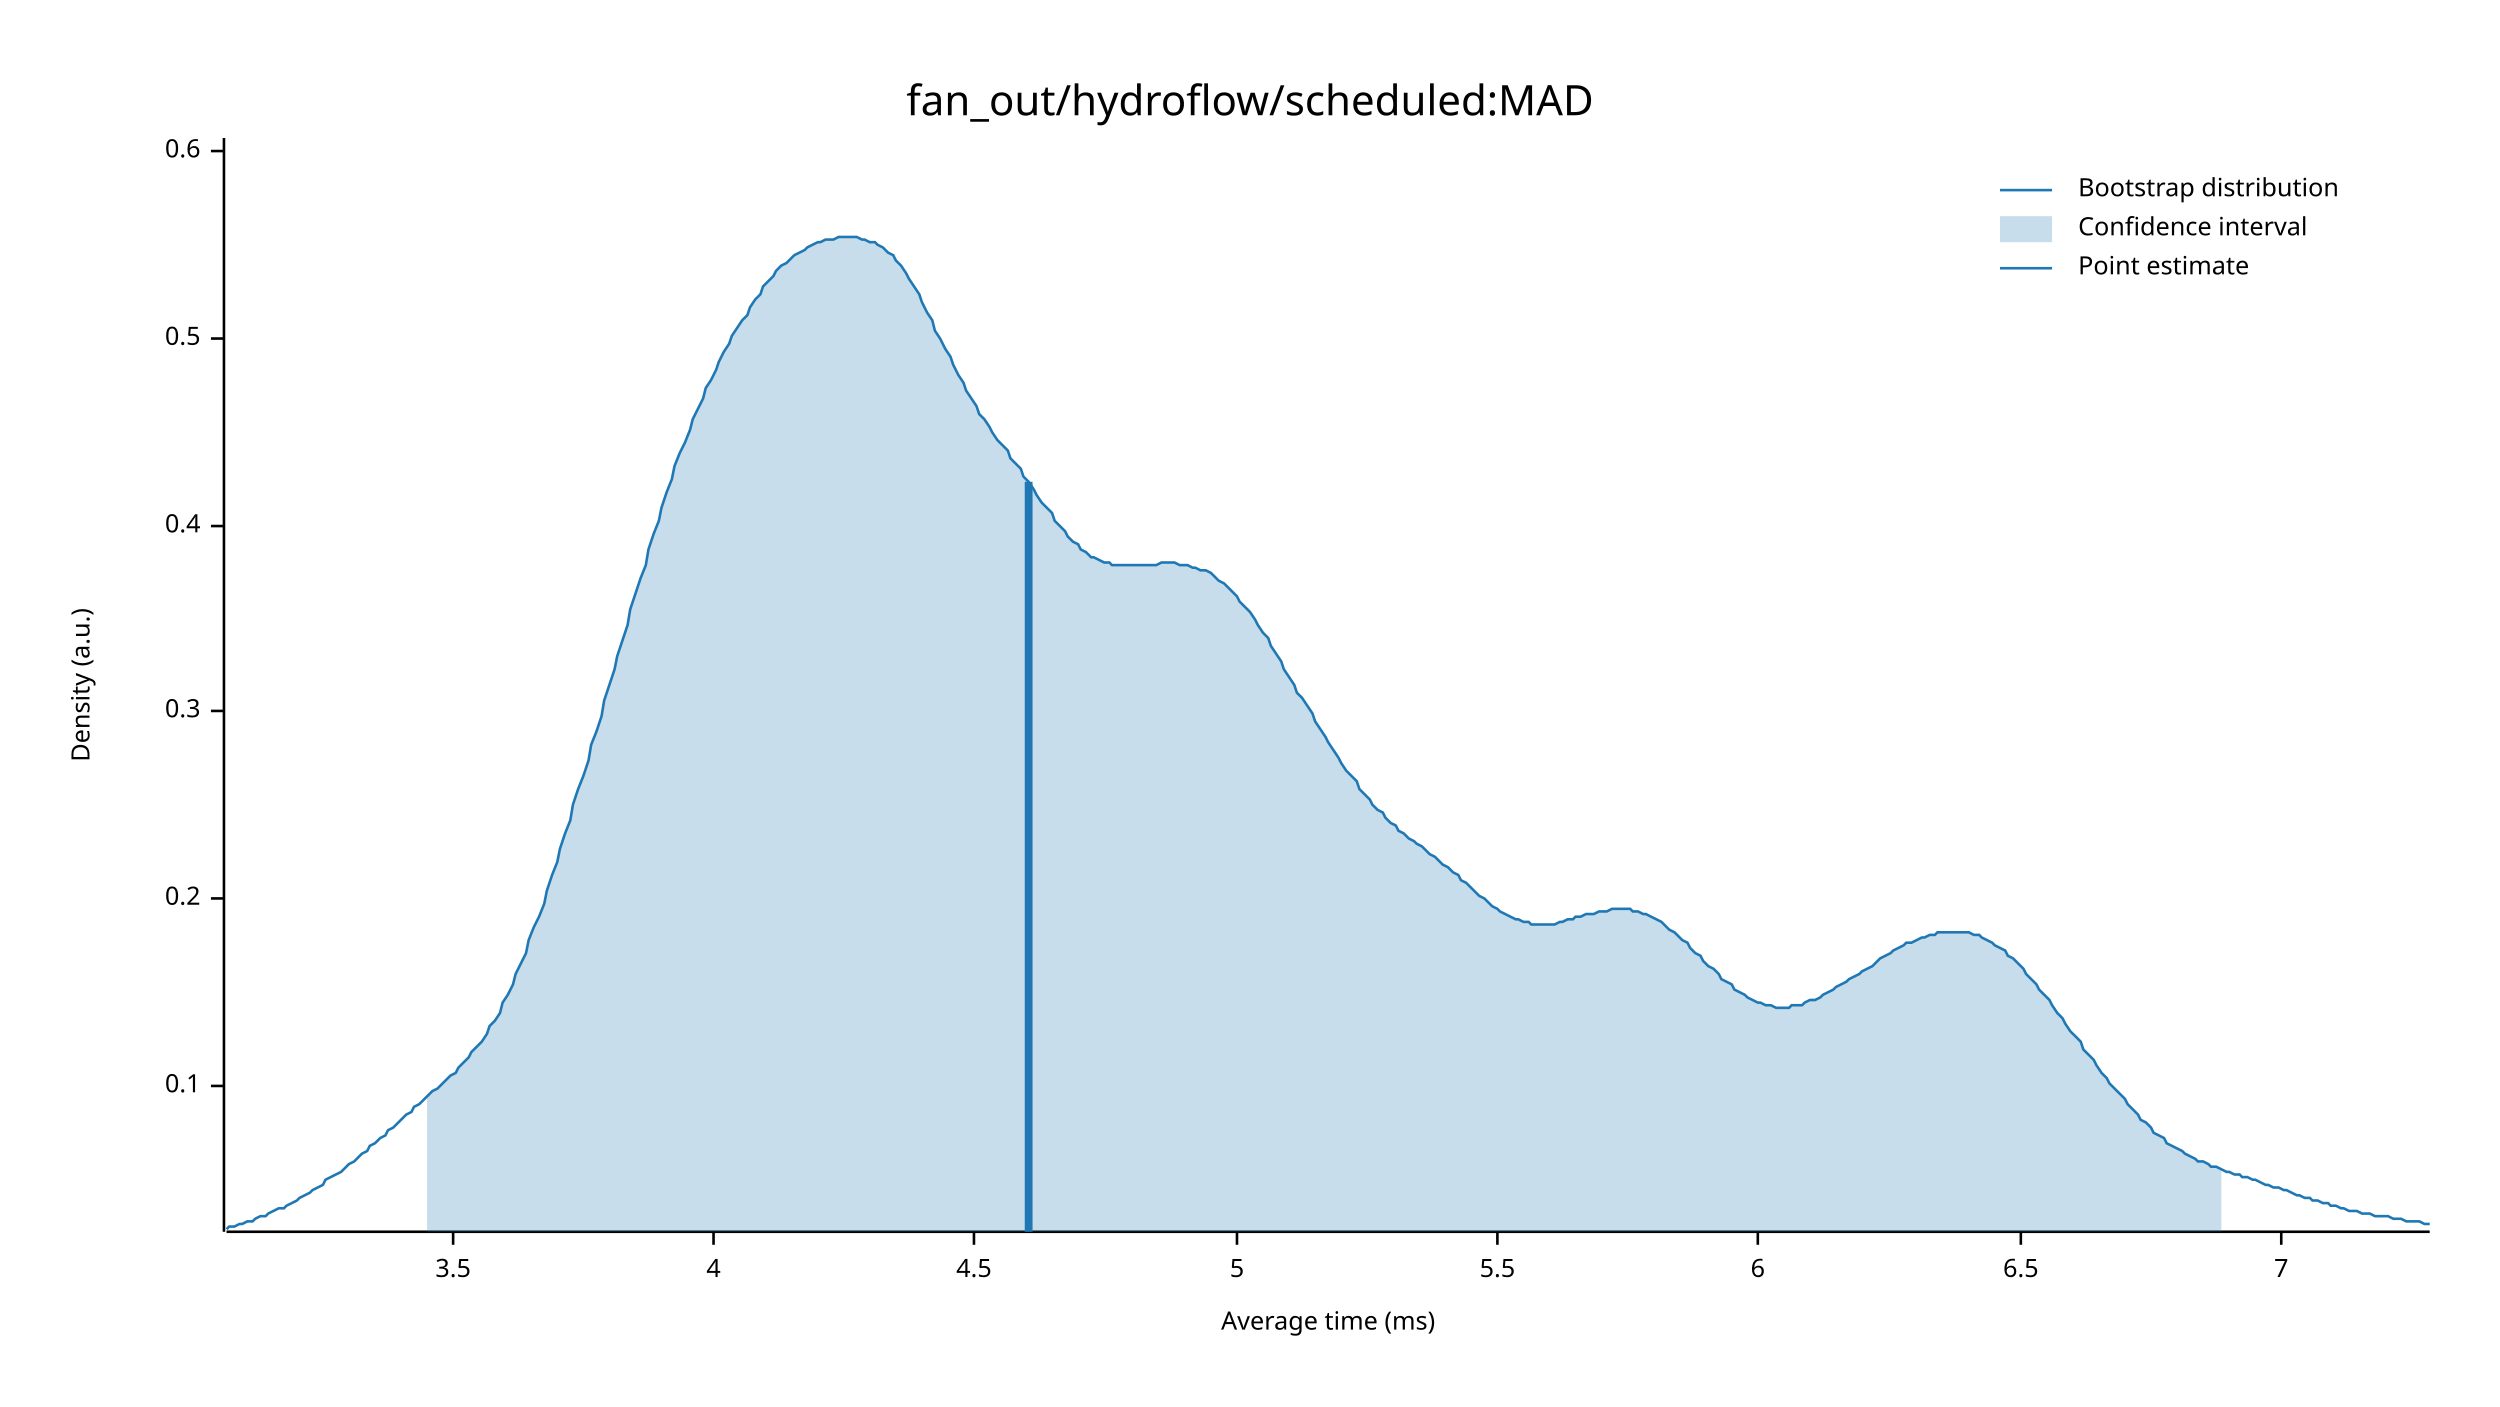
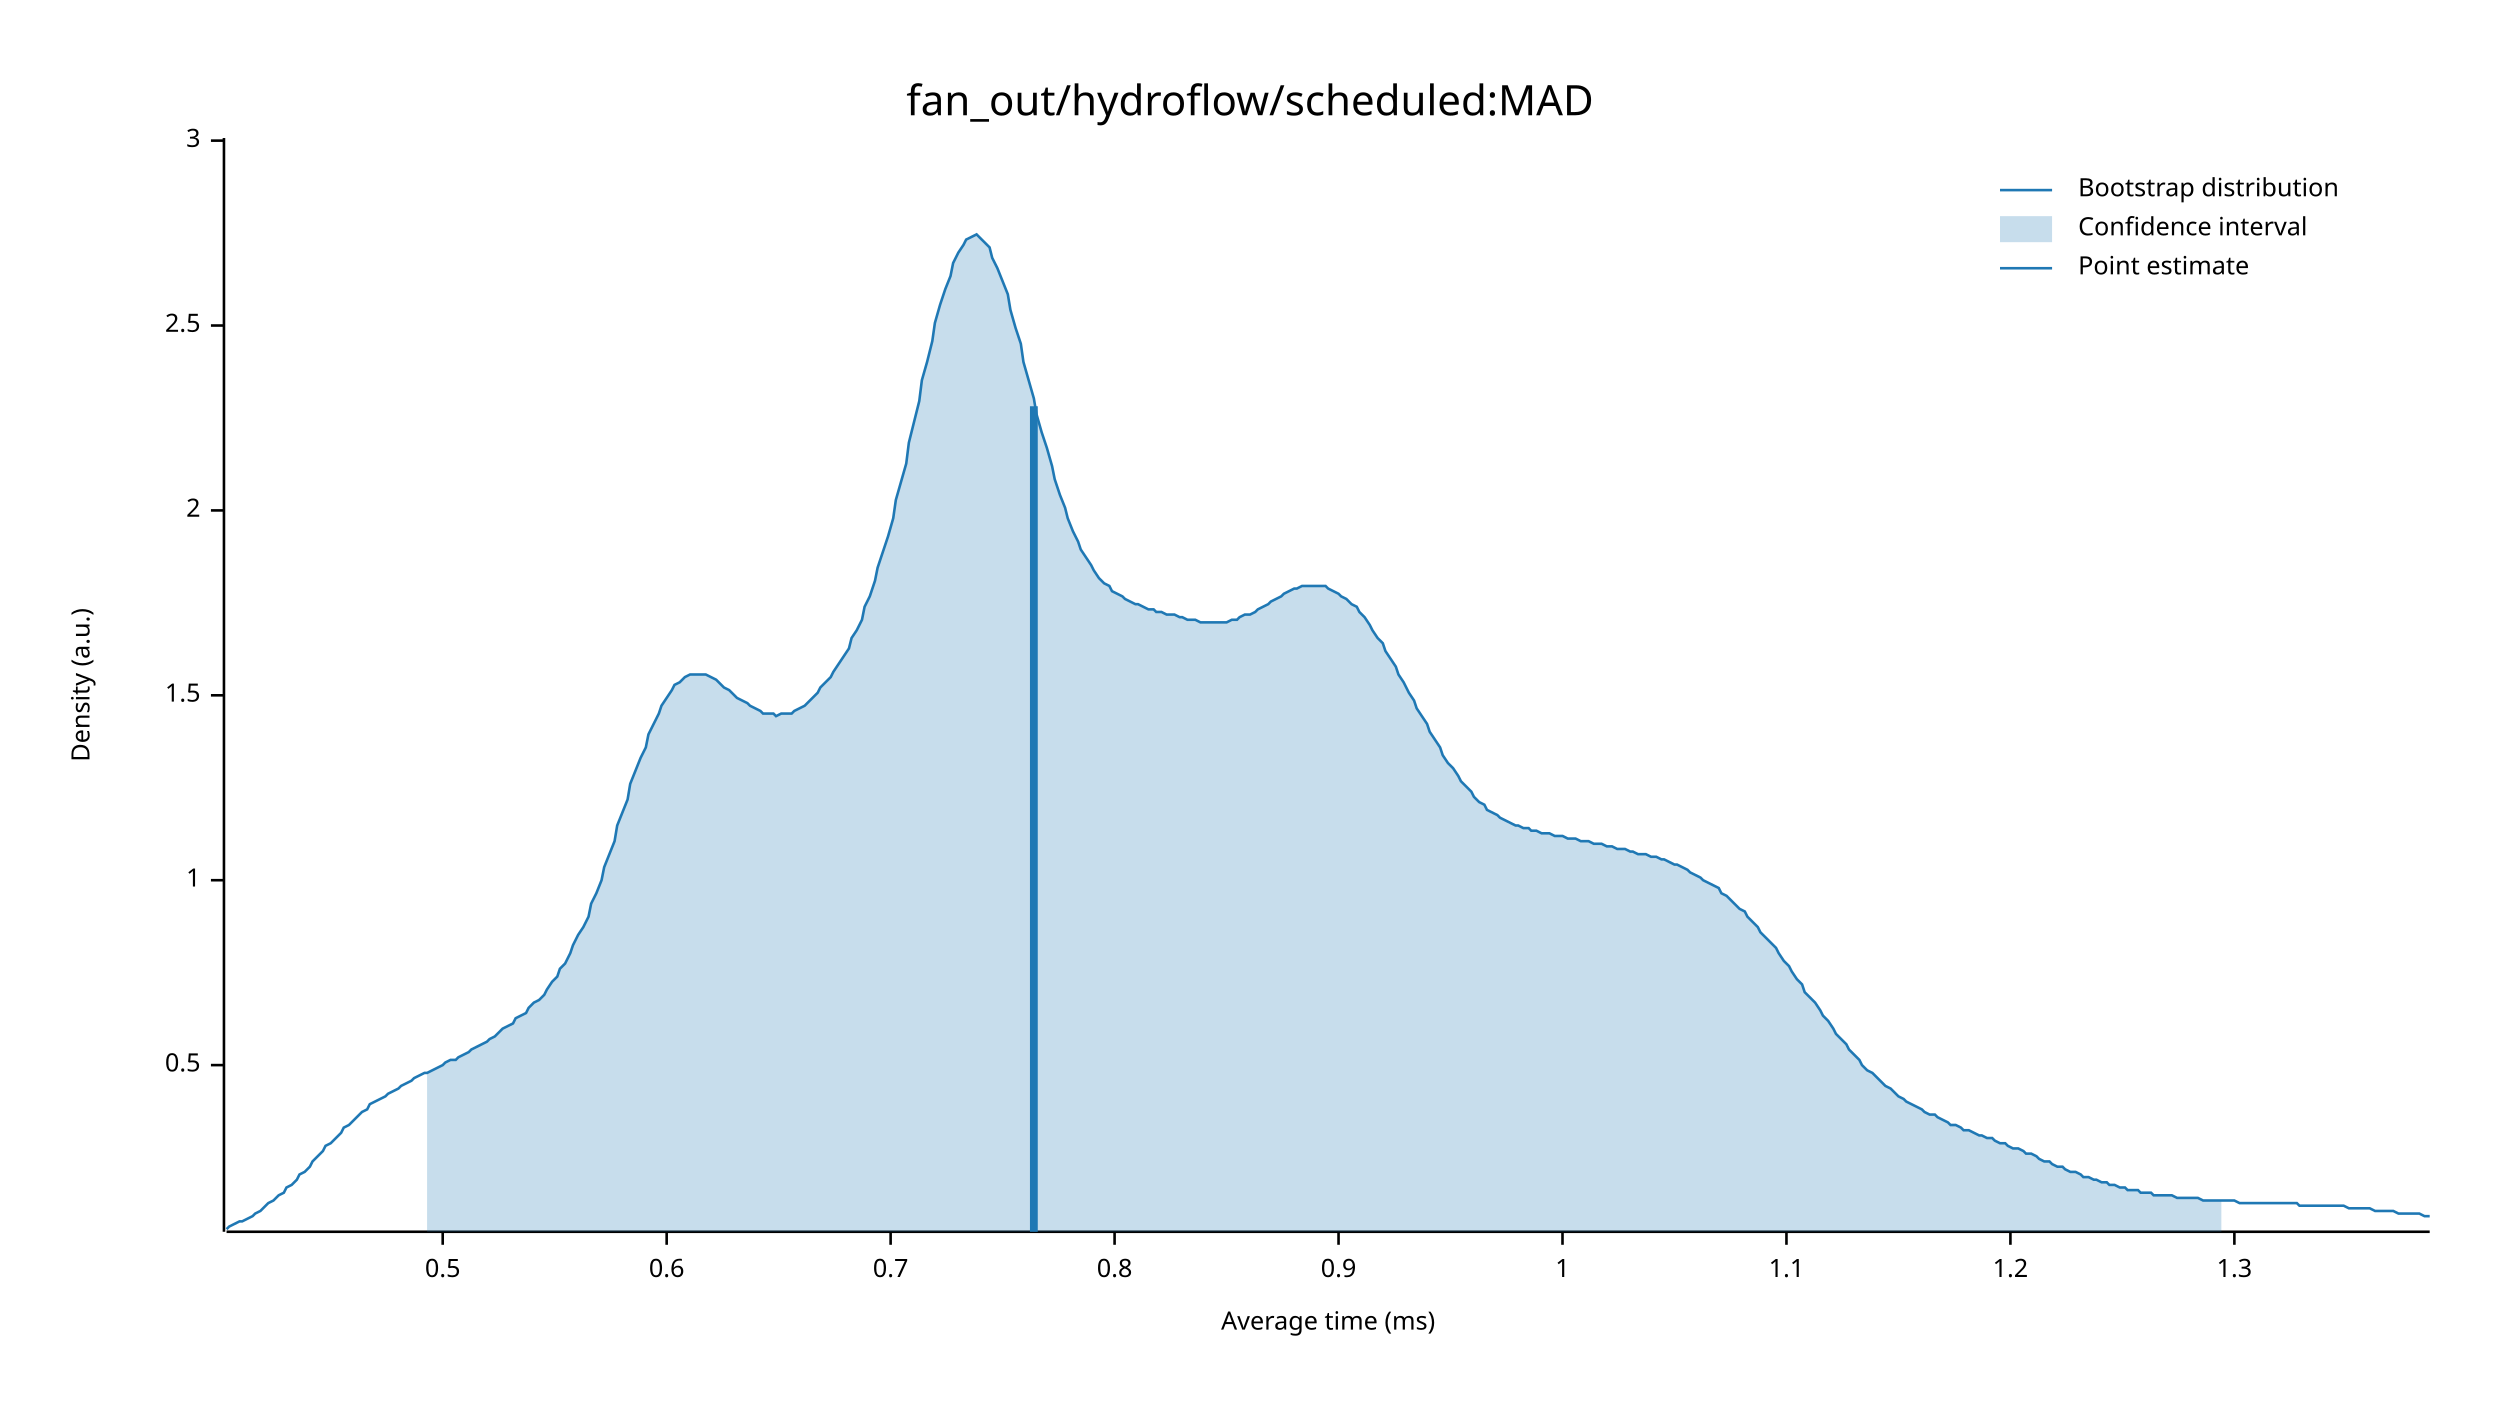
<svg xmlns="http://www.w3.org/2000/svg" width="960" height="540" viewBox="0 0 960 540">
  <text x="480" y="32" dy="0.76em" text-anchor="middle" font-family="sans-serif" font-size="16.129" opacity="1" fill="#000000">
fan_out/hydroflow/scheduled:MAD
</text>
  <text x="27" y="263" dy="0.76em" text-anchor="middle" font-family="sans-serif" font-size="9.677" opacity="1" fill="#000000" transform="rotate(270, 27, 263)">
Density (a.u.)
</text>
  <text x="510" y="513" dy="-0.5ex" text-anchor="middle" font-family="sans-serif" font-size="9.677" opacity="1" fill="#000000">
Average time (ms)
</text>
  <polyline fill="none" opacity="1" stroke="#000000" stroke-width="1" points="86,53 86,473 " />
-   <text x="77" y="417" dy="0.5ex" text-anchor="end" font-family="sans-serif" font-size="9.677" opacity="1" fill="#000000">
- 0.1
- </text>
-   <polyline fill="none" opacity="1" stroke="#000000" stroke-width="1" points="81,417 86,417 " />
-   <text x="77" y="345" dy="0.5ex" text-anchor="end" font-family="sans-serif" font-size="9.677" opacity="1" fill="#000000">
- 0.2
- </text>
-   <polyline fill="none" opacity="1" stroke="#000000" stroke-width="1" points="81,345 86,345 " />
-   <text x="77" y="273" dy="0.5ex" text-anchor="end" font-family="sans-serif" font-size="9.677" opacity="1" fill="#000000">
- 0.3
- </text>
-   <polyline fill="none" opacity="1" stroke="#000000" stroke-width="1" points="81,273 86,273 " />
-   <text x="77" y="202" dy="0.5ex" text-anchor="end" font-family="sans-serif" font-size="9.677" opacity="1" fill="#000000">
- 0.4
- </text>
-   <polyline fill="none" opacity="1" stroke="#000000" stroke-width="1" points="81,202 86,202 " />
-   <text x="77" y="130" dy="0.5ex" text-anchor="end" font-family="sans-serif" font-size="9.677" opacity="1" fill="#000000">
+   <text x="77" y="409" dy="0.5ex" text-anchor="end" font-family="sans-serif" font-size="9.677" opacity="1" fill="#000000">
0.5
</text>
-   <polyline fill="none" opacity="1" stroke="#000000" stroke-width="1" points="81,130 86,130 " />
-   <text x="77" y="58" dy="0.5ex" text-anchor="end" font-family="sans-serif" font-size="9.677" opacity="1" fill="#000000">
+   <polyline fill="none" opacity="1" stroke="#000000" stroke-width="1" points="81,409 86,409 " />
+   <text x="77" y="338" dy="0.5ex" text-anchor="end" font-family="sans-serif" font-size="9.677" opacity="1" fill="#000000">
+ 1
+ </text>
+   <polyline fill="none" opacity="1" stroke="#000000" stroke-width="1" points="81,338 86,338 " />
+   <text x="77" y="267" dy="0.5ex" text-anchor="end" font-family="sans-serif" font-size="9.677" opacity="1" fill="#000000">
+ 1.5
+ </text>
+   <polyline fill="none" opacity="1" stroke="#000000" stroke-width="1" points="81,267 86,267 " />
+   <text x="77" y="196" dy="0.5ex" text-anchor="end" font-family="sans-serif" font-size="9.677" opacity="1" fill="#000000">
+ 2
+ </text>
+   <polyline fill="none" opacity="1" stroke="#000000" stroke-width="1" points="81,196 86,196 " />
+   <text x="77" y="125" dy="0.5ex" text-anchor="end" font-family="sans-serif" font-size="9.677" opacity="1" fill="#000000">
+ 2.5
+ </text>
+   <polyline fill="none" opacity="1" stroke="#000000" stroke-width="1" points="81,125 86,125 " />
+   <text x="77" y="54" dy="0.5ex" text-anchor="end" font-family="sans-serif" font-size="9.677" opacity="1" fill="#000000">
+ 3
+ </text>
+   <polyline fill="none" opacity="1" stroke="#000000" stroke-width="1" points="81,54 86,54 " />
+   <polyline fill="none" opacity="1" stroke="#000000" stroke-width="1" points="87,473 933,473 " />
+   <text x="170" y="483" dy="0.76em" text-anchor="middle" font-family="sans-serif" font-size="9.677" opacity="1" fill="#000000">
+ 0.5
+ </text>
+   <polyline fill="none" opacity="1" stroke="#000000" stroke-width="1" points="170,473 170,478 " />
+   <text x="256" y="483" dy="0.76em" text-anchor="middle" font-family="sans-serif" font-size="9.677" opacity="1" fill="#000000">
0.6
</text>
-   <polyline fill="none" opacity="1" stroke="#000000" stroke-width="1" points="81,58 86,58 " />
-   <polyline fill="none" opacity="1" stroke="#000000" stroke-width="1" points="87,473 933,473 " />
-   <text x="174" y="483" dy="0.76em" text-anchor="middle" font-family="sans-serif" font-size="9.677" opacity="1" fill="#000000">
- 3.5
+   <polyline fill="none" opacity="1" stroke="#000000" stroke-width="1" points="256,473 256,478 " />
+   <text x="342" y="483" dy="0.76em" text-anchor="middle" font-family="sans-serif" font-size="9.677" opacity="1" fill="#000000">
+ 0.7
</text>
-   <polyline fill="none" opacity="1" stroke="#000000" stroke-width="1" points="174,473 174,478 " />
-   <text x="274" y="483" dy="0.76em" text-anchor="middle" font-family="sans-serif" font-size="9.677" opacity="1" fill="#000000">
- 4
+   <polyline fill="none" opacity="1" stroke="#000000" stroke-width="1" points="342,473 342,478 " />
+   <text x="428" y="483" dy="0.76em" text-anchor="middle" font-family="sans-serif" font-size="9.677" opacity="1" fill="#000000">
+ 0.8
</text>
-   <polyline fill="none" opacity="1" stroke="#000000" stroke-width="1" points="274,473 274,478 " />
-   <text x="374" y="483" dy="0.76em" text-anchor="middle" font-family="sans-serif" font-size="9.677" opacity="1" fill="#000000">
- 4.5
+   <polyline fill="none" opacity="1" stroke="#000000" stroke-width="1" points="428,473 428,478 " />
+   <text x="514" y="483" dy="0.76em" text-anchor="middle" font-family="sans-serif" font-size="9.677" opacity="1" fill="#000000">
+ 0.9
</text>
-   <polyline fill="none" opacity="1" stroke="#000000" stroke-width="1" points="374,473 374,478 " />
-   <text x="475" y="483" dy="0.76em" text-anchor="middle" font-family="sans-serif" font-size="9.677" opacity="1" fill="#000000">
- 5
+   <polyline fill="none" opacity="1" stroke="#000000" stroke-width="1" points="514,473 514,478 " />
+   <text x="600" y="483" dy="0.76em" text-anchor="middle" font-family="sans-serif" font-size="9.677" opacity="1" fill="#000000">
+ 1
</text>
-   <polyline fill="none" opacity="1" stroke="#000000" stroke-width="1" points="475,473 475,478 " />
-   <text x="575" y="483" dy="0.76em" text-anchor="middle" font-family="sans-serif" font-size="9.677" opacity="1" fill="#000000">
- 5.5
+   <polyline fill="none" opacity="1" stroke="#000000" stroke-width="1" points="600,473 600,478 " />
+   <text x="686" y="483" dy="0.76em" text-anchor="middle" font-family="sans-serif" font-size="9.677" opacity="1" fill="#000000">
+ 1.1
</text>
-   <polyline fill="none" opacity="1" stroke="#000000" stroke-width="1" points="575,473 575,478 " />
-   <text x="675" y="483" dy="0.76em" text-anchor="middle" font-family="sans-serif" font-size="9.677" opacity="1" fill="#000000">
- 6
+   <polyline fill="none" opacity="1" stroke="#000000" stroke-width="1" points="686,473 686,478 " />
+   <text x="772" y="483" dy="0.76em" text-anchor="middle" font-family="sans-serif" font-size="9.677" opacity="1" fill="#000000">
+ 1.2
</text>
-   <polyline fill="none" opacity="1" stroke="#000000" stroke-width="1" points="675,473 675,478 " />
-   <text x="776" y="483" dy="0.76em" text-anchor="middle" font-family="sans-serif" font-size="9.677" opacity="1" fill="#000000">
- 6.5
+   <polyline fill="none" opacity="1" stroke="#000000" stroke-width="1" points="772,473 772,478 " />
+   <text x="858" y="483" dy="0.76em" text-anchor="middle" font-family="sans-serif" font-size="9.677" opacity="1" fill="#000000">
+ 1.3
</text>
-   <polyline fill="none" opacity="1" stroke="#000000" stroke-width="1" points="776,473 776,478 " />
-   <text x="876" y="483" dy="0.76em" text-anchor="middle" font-family="sans-serif" font-size="9.677" opacity="1" fill="#000000">
- 7
- </text>
-   <polyline fill="none" opacity="1" stroke="#000000" stroke-width="1" points="876,473 876,478 " />
-   <polyline fill="none" opacity="1" stroke="#1F78B4" stroke-width="1" points="87,472 88,471 90,471 92,470 93,470 95,469 97,469 98,468 100,467 102,467 103,466 105,465 107,464 109,464 110,463 112,462 114,461 115,460 117,459 119,458 120,457 122,456 124,455 125,453 127,452 129,451 131,450 132,449 134,447 136,446 137,445 139,443 141,442 142,440 144,439 146,437 148,436 149,434 151,433 153,431 154,430 156,428 158,427 159,425 161,424 163,422 164,421 166,419 168,418 170,416 171,415 173,413 175,412 176,410 178,408 180,406 181,404 183,402 185,400 187,397 188,394 190,392 192,389 193,385 195,382 197,378 198,374 200,370 202,366 203,361 205,356 207,352 209,347 210,342 212,336 214,331 215,326 217,320 219,315 220,309 222,303 224,298 226,292 227,286 229,281 231,275 232,269 234,263 236,257 237,252 239,246 241,240 242,234 244,228 246,222 248,217 249,211 251,205 253,200 254,195 256,189 258,184 259,179 261,174 263,170 265,165 266,161 268,157 270,153 271,149 273,146 275,142 276,139 278,135 280,132 281,129 283,126 285,123 287,121 288,118 290,115 292,113 293,110 295,108 297,106 298,104 300,102 302,101 304,99 305,98 307,97 309,96 310,95 312,94 314,93 315,93 317,92 319,92 320,92 322,91 324,91 326,91 327,91 329,91 331,92 332,92 334,93 336,93 337,94 339,95 341,97 343,98 344,100 346,102 348,105 349,107 351,110 353,113 354,116 356,120 358,123 359,127 361,130 363,134 365,137 366,140 368,144 370,147 371,150 373,153 375,156 376,159 378,161 380,164 381,166 383,169 385,171 387,173 388,176 390,178 392,180 393,183 395,185 397,188 398,190 400,193 402,195 404,197 405,200 407,202 409,204 410,206 412,208 414,209 415,211 417,212 419,214 420,214 422,215 424,216 426,216 427,217 429,217 431,217 432,217 434,217 436,217 437,217 439,217 441,217 443,217 444,217 446,216 448,216 449,216 451,216 453,217 454,217 456,217 458,218 459,218 461,219 463,219 465,220 466,221 468,223 470,224 471,225 473,227 475,229 476,231 478,233 480,235 482,238 483,240 485,243 487,245 488,248 490,251 492,254 493,257 495,260 497,263 498,266 500,268 502,271 504,274 505,277 507,280 509,283 510,285 512,288 514,291 515,293 517,296 519,298 521,300 522,303 524,305 526,307 527,309 529,311 531,312 532,314 534,316 536,317 537,319 539,320 541,322 543,323 544,324 546,325 548,327 549,328 551,329 553,331 554,332 556,333 558,335 560,336 561,338 563,339 565,341 566,342 568,344 570,345 571,346 573,348 575,349 576,350 578,351 580,352 582,353 583,353 585,354 587,354 588,355 590,355 592,355 593,355 595,355 597,355 599,354 600,354 602,353 604,353 605,352 607,352 609,351 610,351 612,351 614,350 615,350 617,350 619,349 621,349 622,349 624,349 626,349 627,350 629,350 631,351 632,351 634,352 636,353 638,354 639,355 641,357 643,358 644,359 646,361 648,362 649,364 651,366 653,367 654,369 656,371 658,372 660,374 661,376 663,377 665,378 666,380 668,381 670,382 671,383 673,384 675,385 676,385 678,386 680,386 682,387 683,387 685,387 687,387 688,386 690,386 692,386 693,385 695,384 697,384 699,383 700,382 702,381 704,380 705,379 707,378 709,377 710,376 712,375 714,374 715,373 717,372 719,371 721,369 722,368 724,367 726,366 727,365 729,364 731,363 732,362 734,362 736,361 738,360 739,360 741,359 743,359 744,358 746,358 748,358 749,358 751,358 753,358 754,358 756,358 758,359 760,359 761,360 763,361 765,362 766,363 768,364 770,365 771,367 773,368 775,370 777,372 778,374 780,376 782,378 783,380 785,382 787,384 788,386 790,389 792,391 793,393 795,396 797,398 799,400 800,403 802,405 804,407 805,409 807,412 809,414 810,416 812,418 814,420 816,422 817,424 819,426 821,428 822,430 824,431 826,433 827,435 829,436 831,437 832,439 834,440 836,441 838,442 839,443 841,444 843,445 844,446 846,446 848,447 849,448 851,448 853,449 855,450 856,450 858,451 860,451 861,452 863,452 865,453 866,453 868,454 870,455 871,455 873,456 875,456 877,457 878,457 880,458 882,459 883,459 885,460 887,460 888,461 890,461 892,462 894,462 895,463 897,463 899,464 900,464 902,465 904,465 905,465 907,466 909,466 910,466 912,467 914,467 916,467 917,467 919,468 921,468 922,468 924,469 926,469 927,469 929,469 931,470 933,470 " />
-   <polygon opacity="0.25" fill="#1F78B4" points="164,421 166,419 168,418 170,416 171,415 173,413 175,412 176,410 178,408 180,406 181,404 183,402 185,400 187,397 188,394 190,392 192,389 193,385 195,382 197,378 198,374 200,370 202,366 203,361 205,356 207,352 209,347 210,342 212,336 214,331 215,326 217,320 219,315 220,309 222,303 224,298 226,292 227,286 229,281 231,275 232,269 234,263 236,257 237,252 239,246 241,240 242,234 244,228 246,222 248,217 249,211 251,205 253,200 254,195 256,189 258,184 259,179 261,174 263,170 265,165 266,161 268,157 270,153 271,149 273,146 275,142 276,139 278,135 280,132 281,129 283,126 285,123 287,121 288,118 290,115 292,113 293,110 295,108 297,106 298,104 300,102 302,101 304,99 305,98 307,97 309,96 310,95 312,94 314,93 315,93 317,92 319,92 320,92 322,91 324,91 326,91 327,91 329,91 331,92 332,92 334,93 336,93 337,94 339,95 341,97 343,98 344,100 346,102 348,105 349,107 351,110 353,113 354,116 356,120 358,123 359,127 361,130 363,134 365,137 366,140 368,144 370,147 371,150 373,153 375,156 376,159 378,161 380,164 381,166 383,169 385,171 387,173 388,176 390,178 392,180 393,183 395,185 397,188 398,190 400,193 402,195 404,197 405,200 407,202 409,204 410,206 412,208 414,209 415,211 417,212 419,214 420,214 422,215 424,216 426,216 427,217 429,217 431,217 432,217 434,217 436,217 437,217 439,217 441,217 443,217 444,217 446,216 448,216 449,216 451,216 453,217 454,217 456,217 458,218 459,218 461,219 463,219 465,220 466,221 468,223 470,224 471,225 473,227 475,229 476,231 478,233 480,235 482,238 483,240 485,243 487,245 488,248 490,251 492,254 493,257 495,260 497,263 498,266 500,268 502,271 504,274 505,277 507,280 509,283 510,285 512,288 514,291 515,293 517,296 519,298 521,300 522,303 524,305 526,307 527,309 529,311 531,312 532,314 534,316 536,317 537,319 539,320 541,322 543,323 544,324 546,325 548,327 549,328 551,329 553,331 554,332 556,333 558,335 560,336 561,338 563,339 565,341 566,342 568,344 570,345 571,346 573,348 575,349 576,350 578,351 580,352 582,353 583,353 585,354 587,354 588,355 590,355 592,355 593,355 595,355 597,355 599,354 600,354 602,353 604,353 605,352 607,352 609,351 610,351 612,351 614,350 615,350 617,350 619,349 621,349 622,349 624,349 626,349 627,350 629,350 631,351 632,351 634,352 636,353 638,354 639,355 641,357 643,358 644,359 646,361 648,362 649,364 651,366 653,367 654,369 656,371 658,372 660,374 661,376 663,377 665,378 666,380 668,381 670,382 671,383 673,384 675,385 676,385 678,386 680,386 682,387 683,387 685,387 687,387 688,386 690,386 692,386 693,385 695,384 697,384 699,383 700,382 702,381 704,380 705,379 707,378 709,377 710,376 712,375 714,374 715,373 717,372 719,371 721,369 722,368 724,367 726,366 727,365 729,364 731,363 732,362 734,362 736,361 738,360 739,360 741,359 743,359 744,358 746,358 748,358 749,358 751,358 753,358 754,358 756,358 758,359 760,359 761,360 763,361 765,362 766,363 768,364 770,365 771,367 773,368 775,370 777,372 778,374 780,376 782,378 783,380 785,382 787,384 788,386 790,389 792,391 793,393 795,396 797,398 799,400 800,403 802,405 804,407 805,409 807,412 809,414 810,416 812,418 814,420 816,422 817,424 819,426 821,428 822,430 824,431 826,433 827,435 829,436 831,437 832,439 834,440 836,441 838,442 839,443 841,444 843,445 844,446 846,446 848,447 849,448 851,448 853,449 853,473 164,473 " />
-   <polyline fill="none" opacity="1" stroke="#1F78B4" stroke-width="3" points="395,473 395,185 " />
+   <polyline fill="none" opacity="1" stroke="#000000" stroke-width="1" points="858,473 858,478 " />
+   <polyline fill="none" opacity="1" stroke="#1F78B4" stroke-width="1" points="87,472 88,471 90,470 92,469 93,469 95,468 97,467 98,466 100,465 102,463 103,462 105,461 107,459 109,458 110,456 112,455 114,453 115,451 117,450 119,448 120,446 122,444 124,442 125,440 127,439 129,437 131,435 132,433 134,432 136,430 137,429 139,427 141,426 142,424 144,423 146,422 148,421 149,420 151,419 153,418 154,417 156,416 158,415 159,414 161,413 163,412 164,412 166,411 168,410 170,409 171,408 173,407 175,407 176,406 178,405 180,404 181,403 183,402 185,401 187,400 188,399 190,398 192,396 193,395 195,394 197,393 198,391 200,390 202,389 203,387 205,385 207,384 209,382 210,380 212,377 214,375 215,372 217,370 219,366 220,363 222,359 224,356 226,352 227,347 229,343 231,338 232,333 234,328 236,323 237,317 239,312 241,307 242,301 244,296 246,291 248,287 249,282 251,278 253,274 254,271 256,268 258,265 259,263 261,262 263,260 265,259 266,259 268,259 270,259 271,259 273,260 275,261 276,262 278,264 280,265 281,266 283,268 285,269 287,270 288,271 290,272 292,273 293,274 295,274 297,274 298,275 300,274 302,274 304,274 305,273 307,272 309,271 310,270 312,268 314,266 315,264 317,262 319,260 320,258 322,255 324,252 326,249 327,245 329,242 331,238 332,233 334,229 336,223 337,218 339,212 341,206 343,199 344,192 346,185 348,178 349,170 351,162 353,154 354,146 356,139 358,131 359,124 361,117 363,111 365,106 366,101 368,97 370,94 371,92 373,91 375,90 376,91 378,93 380,95 381,99 383,103 385,108 387,113 388,119 390,126 392,132 393,139 395,146 397,153 398,159 400,166 402,172 404,179 405,184 407,190 409,195 410,199 412,204 414,208 415,211 417,214 419,217 420,219 422,222 424,224 426,225 427,227 429,228 431,229 432,230 434,231 436,232 437,232 439,233 441,234 443,234 444,235 446,235 448,236 449,236 451,236 453,237 454,237 456,238 458,238 459,238 461,239 463,239 465,239 466,239 468,239 470,239 471,239 473,238 475,238 476,237 478,236 480,236 482,235 483,234 485,233 487,232 488,231 490,230 492,229 493,228 495,227 497,226 498,226 500,225 502,225 504,225 505,225 507,225 509,225 510,226 512,227 514,228 515,229 517,230 519,232 521,233 522,235 524,237 526,240 527,242 529,245 531,247 532,250 534,253 536,256 537,259 539,262 541,266 543,269 544,272 546,275 548,278 549,281 551,284 553,287 554,290 556,293 558,295 560,298 561,300 563,302 565,304 566,306 568,308 570,309 571,311 573,312 575,313 576,314 578,315 580,316 582,317 583,317 585,318 587,318 588,319 590,319 592,320 593,320 595,320 597,321 599,321 600,321 602,322 604,322 605,322 607,323 609,323 610,323 612,324 614,324 615,324 617,325 619,325 621,326 622,326 624,326 626,327 627,327 629,328 631,328 632,328 634,329 636,329 638,330 639,330 641,331 643,332 644,332 646,333 648,334 649,335 651,336 653,337 654,338 656,339 658,340 660,341 661,343 663,344 665,346 666,347 668,349 670,350 671,352 673,354 675,356 676,358 678,360 680,362 682,364 683,366 685,369 687,371 688,373 690,376 692,378 693,381 695,383 697,385 699,388 700,390 702,392 704,395 705,397 707,399 709,401 710,403 712,405 714,407 715,409 717,411 719,412 721,414 722,415 724,417 726,418 727,419 729,421 731,422 732,423 734,424 736,425 738,426 739,427 741,428 743,428 744,429 746,430 748,431 749,432 751,432 753,433 754,434 756,434 758,435 760,436 761,436 763,437 765,437 766,438 768,439 770,439 771,440 773,441 775,441 777,442 778,443 780,443 782,444 783,445 785,446 787,446 788,447 790,448 792,448 793,449 795,450 797,450 799,451 800,452 802,452 804,453 805,453 807,454 809,454 810,455 812,455 814,456 816,456 817,457 819,457 821,457 822,458 824,458 826,458 827,459 829,459 831,459 832,459 834,459 836,460 838,460 839,460 841,460 843,460 844,460 846,461 848,461 849,461 851,461 853,461 855,461 856,461 858,461 860,462 861,462 863,462 865,462 866,462 868,462 870,462 871,462 873,462 875,462 877,462 878,462 880,462 882,462 883,463 885,463 887,463 888,463 890,463 892,463 894,463 895,463 897,463 899,463 900,463 902,464 904,464 905,464 907,464 909,464 910,464 912,465 914,465 916,465 917,465 919,465 921,466 922,466 924,466 926,466 927,466 929,466 931,467 933,467 " />
+   <polygon opacity="0.25" fill="#1F78B4" points="164,412 166,411 168,410 170,409 171,408 173,407 175,407 176,406 178,405 180,404 181,403 183,402 185,401 187,400 188,399 190,398 192,396 193,395 195,394 197,393 198,391 200,390 202,389 203,387 205,385 207,384 209,382 210,380 212,377 214,375 215,372 217,370 219,366 220,363 222,359 224,356 226,352 227,347 229,343 231,338 232,333 234,328 236,323 237,317 239,312 241,307 242,301 244,296 246,291 248,287 249,282 251,278 253,274 254,271 256,268 258,265 259,263 261,262 263,260 265,259 266,259 268,259 270,259 271,259 273,260 275,261 276,262 278,264 280,265 281,266 283,268 285,269 287,270 288,271 290,272 292,273 293,274 295,274 297,274 298,275 300,274 302,274 304,274 305,273 307,272 309,271 310,270 312,268 314,266 315,264 317,262 319,260 320,258 322,255 324,252 326,249 327,245 329,242 331,238 332,233 334,229 336,223 337,218 339,212 341,206 343,199 344,192 346,185 348,178 349,170 351,162 353,154 354,146 356,139 358,131 359,124 361,117 363,111 365,106 366,101 368,97 370,94 371,92 373,91 375,90 376,91 378,93 380,95 381,99 383,103 385,108 387,113 388,119 390,126 392,132 393,139 395,146 397,153 398,159 400,166 402,172 404,179 405,184 407,190 409,195 410,199 412,204 414,208 415,211 417,214 419,217 420,219 422,222 424,224 426,225 427,227 429,228 431,229 432,230 434,231 436,232 437,232 439,233 441,234 443,234 444,235 446,235 448,236 449,236 451,236 453,237 454,237 456,238 458,238 459,238 461,239 463,239 465,239 466,239 468,239 470,239 471,239 473,238 475,238 476,237 478,236 480,236 482,235 483,234 485,233 487,232 488,231 490,230 492,229 493,228 495,227 497,226 498,226 500,225 502,225 504,225 505,225 507,225 509,225 510,226 512,227 514,228 515,229 517,230 519,232 521,233 522,235 524,237 526,240 527,242 529,245 531,247 532,250 534,253 536,256 537,259 539,262 541,266 543,269 544,272 546,275 548,278 549,281 551,284 553,287 554,290 556,293 558,295 560,298 561,300 563,302 565,304 566,306 568,308 570,309 571,311 573,312 575,313 576,314 578,315 580,316 582,317 583,317 585,318 587,318 588,319 590,319 592,320 593,320 595,320 597,321 599,321 600,321 602,322 604,322 605,322 607,323 609,323 610,323 612,324 614,324 615,324 617,325 619,325 621,326 622,326 624,326 626,327 627,327 629,328 631,328 632,328 634,329 636,329 638,330 639,330 641,331 643,332 644,332 646,333 648,334 649,335 651,336 653,337 654,338 656,339 658,340 660,341 661,343 663,344 665,346 666,347 668,349 670,350 671,352 673,354 675,356 676,358 678,360 680,362 682,364 683,366 685,369 687,371 688,373 690,376 692,378 693,381 695,383 697,385 699,388 700,390 702,392 704,395 705,397 707,399 709,401 710,403 712,405 714,407 715,409 717,411 719,412 721,414 722,415 724,417 726,418 727,419 729,421 731,422 732,423 734,424 736,425 738,426 739,427 741,428 743,428 744,429 746,430 748,431 749,432 751,432 753,433 754,434 756,434 758,435 760,436 761,436 763,437 765,437 766,438 768,439 770,439 771,440 773,441 775,441 777,442 778,443 780,443 782,444 783,445 785,446 787,446 788,447 790,448 792,448 793,449 795,450 797,450 799,451 800,452 802,452 804,453 805,453 807,454 809,454 810,455 812,455 814,456 816,456 817,457 819,457 821,457 822,458 824,458 826,458 827,459 829,459 831,459 832,459 834,459 836,460 838,460 839,460 841,460 843,460 844,460 846,461 848,461 849,461 851,461 853,461 853,473 164,473 " />
+   <polyline fill="none" opacity="1" stroke="#1F78B4" stroke-width="3" points="397,473 397,156 " />
  <text x="798" y="68" dy="0.76em" text-anchor="start" font-family="sans-serif" font-size="9.677" opacity="1" fill="#000000">
Bootstrap distribution
</text>
  <text x="798" y="83" dy="0.76em" text-anchor="start" font-family="sans-serif" font-size="9.677" opacity="1" fill="#000000">
Confidence interval
</text>
  <text x="798" y="98" dy="0.76em" text-anchor="start" font-family="sans-serif" font-size="9.677" opacity="1" fill="#000000">
Point estimate
</text>
  <polyline fill="none" opacity="1" stroke="#1F78B4" stroke-width="1" points="768,73 788,73 " />
  <rect x="768" y="83" width="20" height="10" opacity="0.25" fill="#1F78B4" stroke="none" />
  <polyline fill="none" opacity="1" stroke="#1F78B4" stroke-width="1" points="768,103 788,103 " />
</svg>
